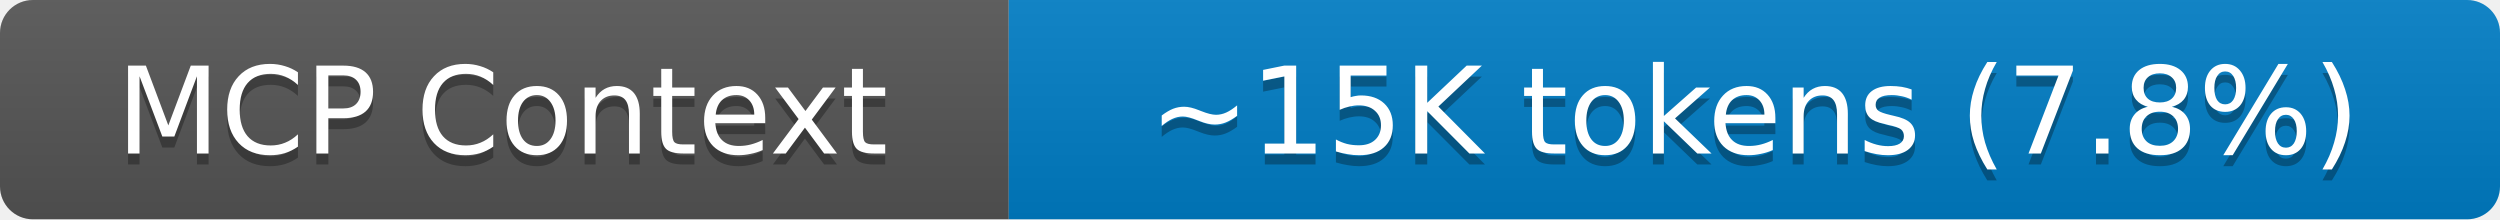
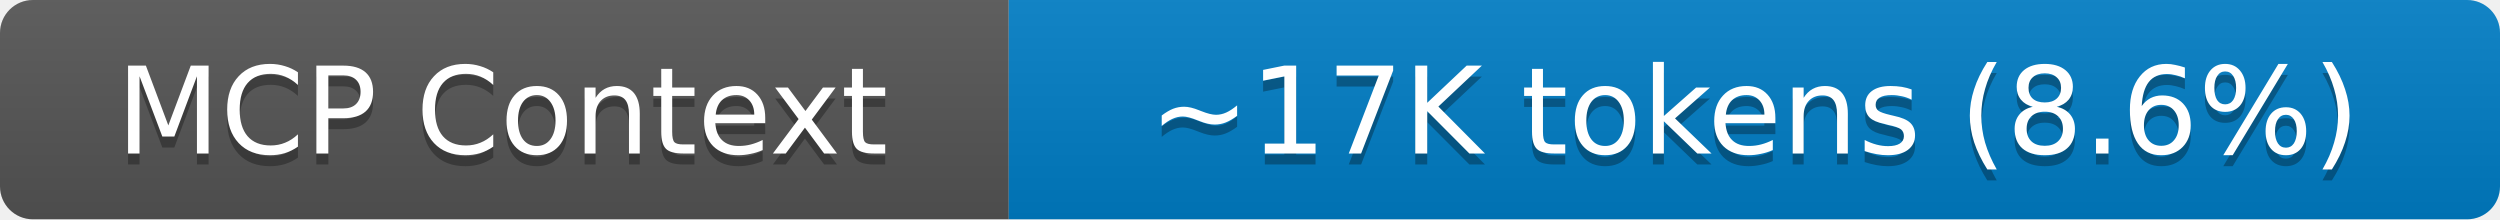
- <svg xmlns="http://www.w3.org/2000/svg" width="228" height="20" role="img" aria-label="MCP Context: ~15K tokens (7.8%)">
+ <svg xmlns="http://www.w3.org/2000/svg" width="228" height="20" role="img" aria-label="MCP Context: ~17K tokens (8.6%)">
  <linearGradient id="s" x2="0" y2="100%">
    <stop offset="0" stop-color="#bbb" stop-opacity=".1" />
    <stop offset="1" stop-opacity=".1" />
  </linearGradient>
  <clipPath id="r">
    <rect width="228" height="20" rx="3" fill="#fff" />
  </clipPath>
  <g clip-path="url(#r)">
    <rect width="92" height="20" fill="#555" />
    <rect x="92" width="137" height="20" fill="#007ec6" />
    <rect width="228" height="20" fill="url(#s)" />
  </g>
  <g fill="#fff" text-anchor="middle" font-family="Verdana,Geneva,DejaVu Sans,sans-serif" text-rendering="geometricPrecision" font-size="11">
    <text aria-hidden="true" x="45.8" y="15" fill="#010101" fill-opacity=".3">MCP Context</text>
    <text x="45.8" y="14">MCP Context</text>
-     <text aria-hidden="true" x="160.0" y="15" fill="#010101" fill-opacity=".3">~15K tokens (7.8%)</text>
-     <text x="160.0" y="14">~15K tokens (7.8%)</text>
+     <text aria-hidden="true" x="160.0" y="15" fill="#010101" fill-opacity=".3">~17K tokens (8.6%)</text>
+     <text x="160.0" y="14">~17K tokens (8.6%)</text>
  </g>
</svg>
